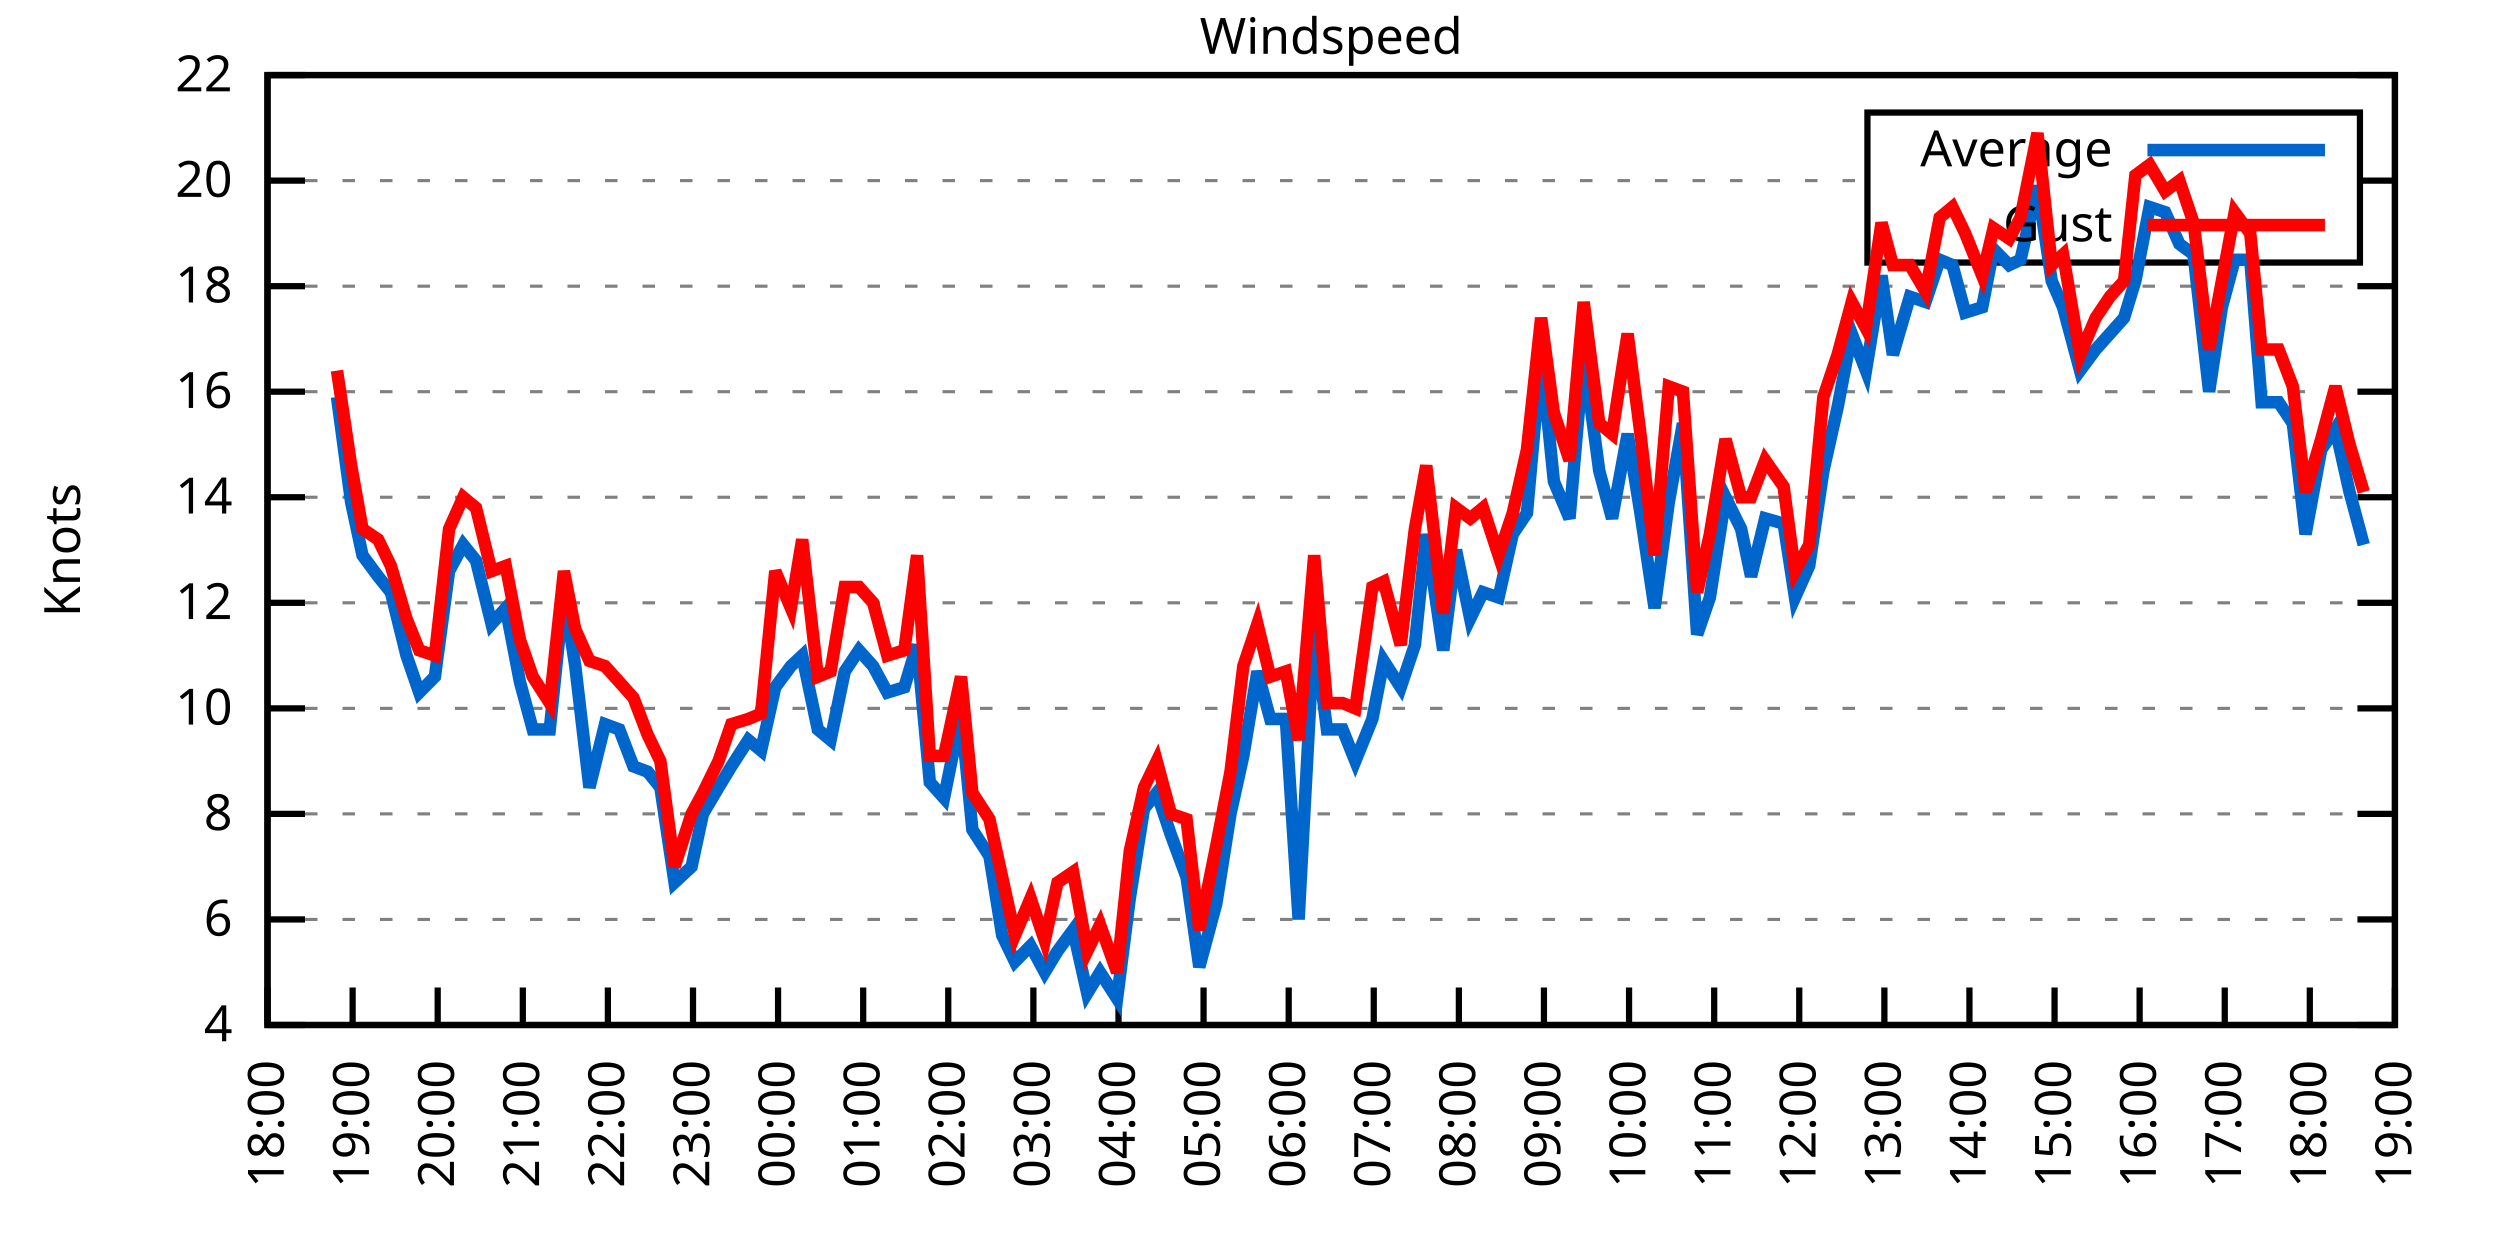
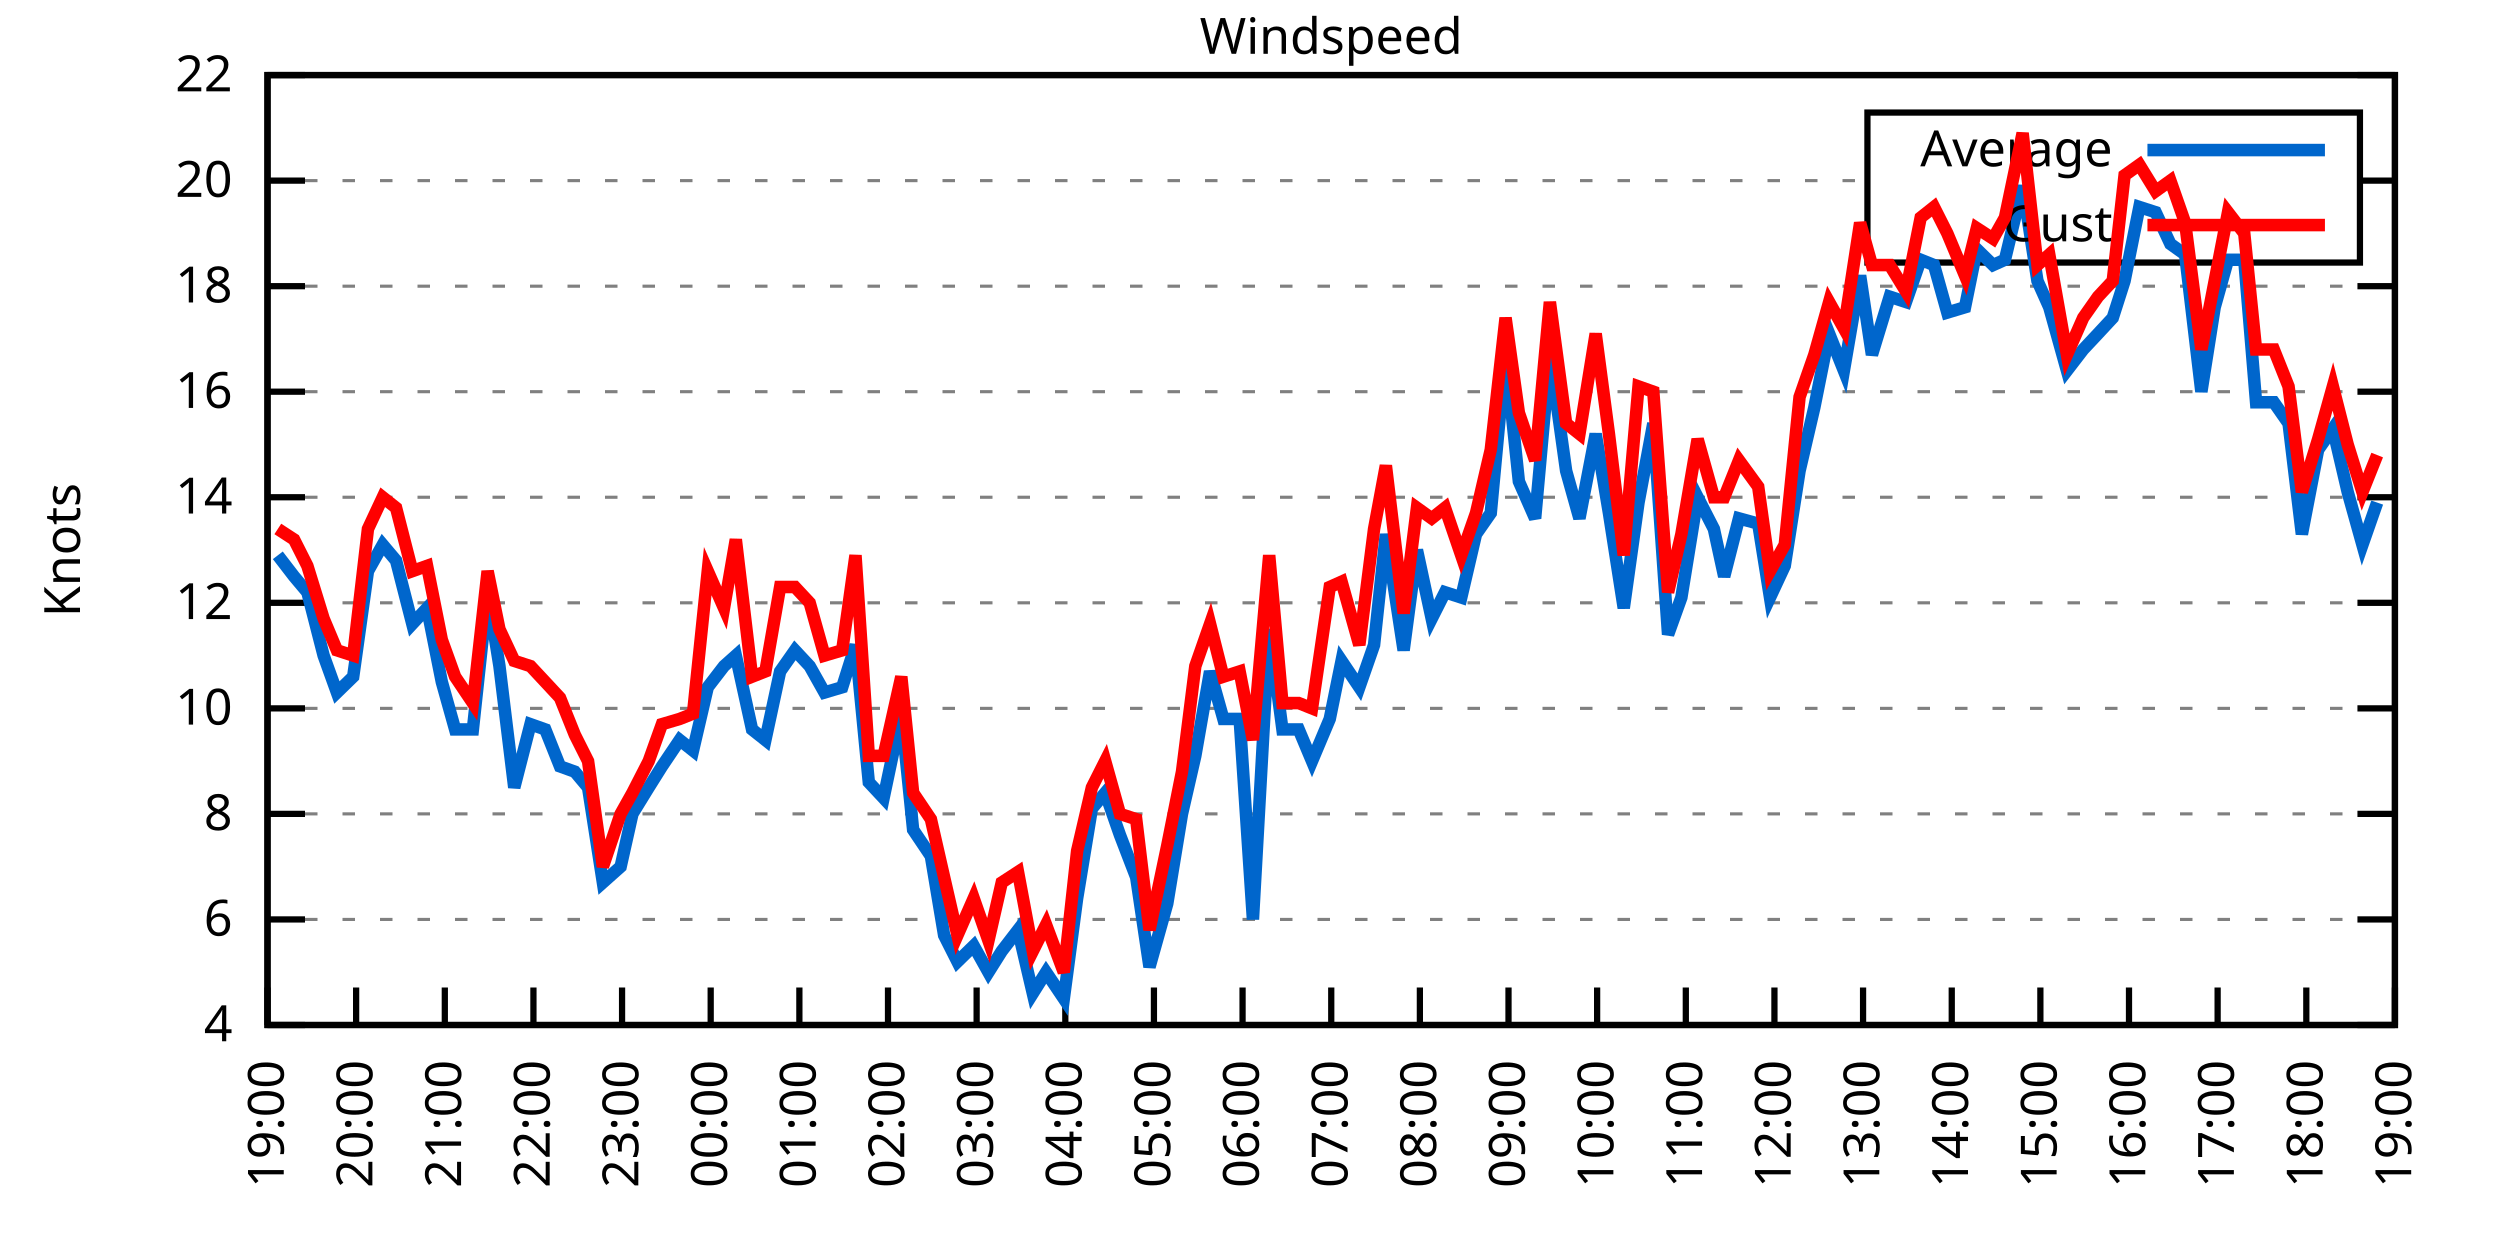
<svg xmlns="http://www.w3.org/2000/svg" xmlns:xlink="http://www.w3.org/1999/xlink" width="400" height="200" viewBox="0 0 400 200">
  <g id="gnuplot_canvas">
    <rect x="0" y="0" width="400" height="200" fill="none" />
    <defs>
      <circle id="gpDot" r="0.5" stroke-width="0.5" stroke="currentColor" />
      <path id="gpPt0" stroke-width="0.333" stroke="currentColor" d="M-1,0 h2 M0,-1 v2" />
      <path id="gpPt1" stroke-width="0.333" stroke="currentColor" d="M-1,-1 L1,1 M1,-1 L-1,1" />
      <path id="gpPt2" stroke-width="0.333" stroke="currentColor" d="M-1,0 L1,0 M0,-1 L0,1 M-1,-1 L1,1 M-1,1 L1,-1" />
      <rect id="gpPt3" stroke-width="0.333" stroke="currentColor" x="-1" y="-1" width="2" height="2" />
      <rect id="gpPt4" stroke-width="0.333" stroke="currentColor" fill="currentColor" x="-1" y="-1" width="2" height="2" />
      <circle id="gpPt5" stroke-width="0.333" stroke="currentColor" cx="0" cy="0" r="1" />
      <use xlink:href="#gpPt5" id="gpPt6" fill="currentColor" stroke="none" />
      <path id="gpPt7" stroke-width="0.333" stroke="currentColor" d="M0,-1.33 L-1.33,0.67 L1.33,0.67 z" />
      <use xlink:href="#gpPt7" id="gpPt8" fill="currentColor" stroke="none" />
      <use xlink:href="#gpPt7" id="gpPt9" stroke="currentColor" transform="rotate(180)" />
      <use xlink:href="#gpPt9" id="gpPt10" fill="currentColor" stroke="none" />
      <use xlink:href="#gpPt3" id="gpPt11" stroke="currentColor" transform="rotate(45)" />
      <use xlink:href="#gpPt11" id="gpPt12" fill="currentColor" stroke="none" />
      <path id="gpPt13" stroke-width="0.333" stroke="currentColor" d="M0,1.330 L1.265,0.411 L0.782,-1.067 L-0.782,-1.076 L-1.265,0.411 z" />
      <use xlink:href="#gpPt13" id="gpPt14" fill="currentColor" stroke="none" />
      <filter id="textbox" filterUnits="objectBoundingBox" x="0" y="0" height="1" width="1">
        <feFlood flood-color="white" flood-opacity="1" result="bgnd" />
        <feComposite in="SourceGraphic" in2="bgnd" operator="atop" />
      </filter>
      <filter id="greybox" filterUnits="objectBoundingBox" x="0" y="0" height="1" width="1">
        <feFlood flood-color="lightgrey" flood-opacity="1" result="grey" />
        <feComposite in="SourceGraphic" in2="grey" operator="atop" />
      </filter>
    </defs>
    <g fill="none" color="white" stroke="currentColor" stroke-width="1.00" stroke-linecap="butt" stroke-linejoin="miter">
</g>
    <g fill="none" color="black" stroke="currentColor" stroke-width="1.00" stroke-linecap="butt" stroke-linejoin="miter">
      <g stroke="none" shape-rendering="crispEdges">
        <polygon fill="rgb(255, 255, 255)" points="42.80,164.00 383.18,164.00 383.18,12.02 42.80,12.02 " />
      </g>
    </g>
    <g fill="none" color="black" stroke="currentColor" stroke-width="1.00" stroke-linecap="butt" stroke-linejoin="miter">
</g>
    <g fill="none" color="black" stroke="black" stroke-width="0.50" stroke-linecap="butt" stroke-linejoin="miter">
</g>
    <g fill="none" color="gray" stroke="currentColor" stroke-width="0.50" stroke-linecap="butt" stroke-linejoin="miter">
      <path stroke="gray" stroke-dasharray="2,4" class="gridline" d="M42.80,164.00 L383.19,164.00  " />
    </g>
    <g fill="none" color="gray" stroke="gray" stroke-width="1.00" stroke-linecap="butt" stroke-linejoin="miter">
</g>
    <g fill="none" color="black" stroke="currentColor" stroke-width="1.00" stroke-linecap="butt" stroke-linejoin="miter">
      <path stroke="black" d="M42.80,164.00 L48.80,164.00 M383.19,164.00 L377.19,164.00  " />
      <g transform="translate(37.20,166.60)" stroke="none" fill="black" font-family="Sans" font-size="8.00" text-anchor="end">
        <text>
          <tspan font-family="Sans"> 4</tspan>
        </text>
      </g>
    </g>
    <g fill="none" color="black" stroke="currentColor" stroke-width="1.00" stroke-linecap="butt" stroke-linejoin="miter">
</g>
    <g fill="none" color="black" stroke="black" stroke-width="0.50" stroke-linecap="butt" stroke-linejoin="miter">
</g>
    <g fill="none" color="gray" stroke="currentColor" stroke-width="0.50" stroke-linecap="butt" stroke-linejoin="miter">
      <path stroke="gray" stroke-dasharray="2,4" class="gridline" d="M42.80,147.11 L383.19,147.11  " />
    </g>
    <g fill="none" color="gray" stroke="gray" stroke-width="1.00" stroke-linecap="butt" stroke-linejoin="miter">
</g>
    <g fill="none" color="black" stroke="currentColor" stroke-width="1.00" stroke-linecap="butt" stroke-linejoin="miter">
      <path stroke="black" d="M42.80,147.11 L48.80,147.11 M383.19,147.11 L377.19,147.11  " />
      <g transform="translate(37.20,149.71)" stroke="none" fill="black" font-family="Sans" font-size="8.00" text-anchor="end">
        <text>
          <tspan font-family="Sans"> 6</tspan>
        </text>
      </g>
    </g>
    <g fill="none" color="black" stroke="currentColor" stroke-width="1.00" stroke-linecap="butt" stroke-linejoin="miter">
</g>
    <g fill="none" color="black" stroke="black" stroke-width="0.50" stroke-linecap="butt" stroke-linejoin="miter">
</g>
    <g fill="none" color="gray" stroke="currentColor" stroke-width="0.50" stroke-linecap="butt" stroke-linejoin="miter">
      <path stroke="gray" stroke-dasharray="2,4" class="gridline" d="M42.80,130.22 L383.19,130.22  " />
    </g>
    <g fill="none" color="gray" stroke="gray" stroke-width="1.00" stroke-linecap="butt" stroke-linejoin="miter">
</g>
    <g fill="none" color="black" stroke="currentColor" stroke-width="1.00" stroke-linecap="butt" stroke-linejoin="miter">
      <path stroke="black" d="M42.80,130.22 L48.80,130.22 M383.19,130.22 L377.19,130.22  " />
      <g transform="translate(37.20,132.82)" stroke="none" fill="black" font-family="Sans" font-size="8.00" text-anchor="end">
        <text>
          <tspan font-family="Sans"> 8</tspan>
        </text>
      </g>
    </g>
    <g fill="none" color="black" stroke="currentColor" stroke-width="1.00" stroke-linecap="butt" stroke-linejoin="miter">
</g>
    <g fill="none" color="black" stroke="black" stroke-width="0.50" stroke-linecap="butt" stroke-linejoin="miter">
</g>
    <g fill="none" color="gray" stroke="currentColor" stroke-width="0.50" stroke-linecap="butt" stroke-linejoin="miter">
      <path stroke="gray" stroke-dasharray="2,4" class="gridline" d="M42.80,113.34 L383.19,113.34  " />
    </g>
    <g fill="none" color="gray" stroke="gray" stroke-width="1.00" stroke-linecap="butt" stroke-linejoin="miter">
</g>
    <g fill="none" color="black" stroke="currentColor" stroke-width="1.00" stroke-linecap="butt" stroke-linejoin="miter">
      <path stroke="black" d="M42.80,113.34 L48.80,113.34 M383.19,113.34 L377.19,113.34  " />
      <g transform="translate(37.20,115.94)" stroke="none" fill="black" font-family="Sans" font-size="8.00" text-anchor="end">
        <text>
          <tspan font-family="Sans"> 10</tspan>
        </text>
      </g>
    </g>
    <g fill="none" color="black" stroke="currentColor" stroke-width="1.00" stroke-linecap="butt" stroke-linejoin="miter">
</g>
    <g fill="none" color="black" stroke="black" stroke-width="0.50" stroke-linecap="butt" stroke-linejoin="miter">
</g>
    <g fill="none" color="gray" stroke="currentColor" stroke-width="0.50" stroke-linecap="butt" stroke-linejoin="miter">
      <path stroke="gray" stroke-dasharray="2,4" class="gridline" d="M42.80,96.45 L383.19,96.45  " />
    </g>
    <g fill="none" color="gray" stroke="gray" stroke-width="1.00" stroke-linecap="butt" stroke-linejoin="miter">
</g>
    <g fill="none" color="black" stroke="currentColor" stroke-width="1.00" stroke-linecap="butt" stroke-linejoin="miter">
      <path stroke="black" d="M42.80,96.45 L48.80,96.45 M383.19,96.45 L377.19,96.45  " />
      <g transform="translate(37.20,99.05)" stroke="none" fill="black" font-family="Sans" font-size="8.00" text-anchor="end">
        <text>
          <tspan font-family="Sans"> 12</tspan>
        </text>
      </g>
    </g>
    <g fill="none" color="black" stroke="currentColor" stroke-width="1.00" stroke-linecap="butt" stroke-linejoin="miter">
</g>
    <g fill="none" color="black" stroke="black" stroke-width="0.50" stroke-linecap="butt" stroke-linejoin="miter">
</g>
    <g fill="none" color="gray" stroke="currentColor" stroke-width="0.50" stroke-linecap="butt" stroke-linejoin="miter">
      <path stroke="gray" stroke-dasharray="2,4" class="gridline" d="M42.80,79.56 L383.19,79.56  " />
    </g>
    <g fill="none" color="gray" stroke="gray" stroke-width="1.00" stroke-linecap="butt" stroke-linejoin="miter">
</g>
    <g fill="none" color="black" stroke="currentColor" stroke-width="1.00" stroke-linecap="butt" stroke-linejoin="miter">
      <path stroke="black" d="M42.80,79.56 L48.80,79.56 M383.19,79.56 L377.19,79.56  " />
      <g transform="translate(37.20,82.16)" stroke="none" fill="black" font-family="Sans" font-size="8.00" text-anchor="end">
        <text>
          <tspan font-family="Sans"> 14</tspan>
        </text>
      </g>
    </g>
    <g fill="none" color="black" stroke="currentColor" stroke-width="1.00" stroke-linecap="butt" stroke-linejoin="miter">
</g>
    <g fill="none" color="black" stroke="black" stroke-width="0.50" stroke-linecap="butt" stroke-linejoin="miter">
</g>
    <g fill="none" color="gray" stroke="currentColor" stroke-width="0.50" stroke-linecap="butt" stroke-linejoin="miter">
      <path stroke="gray" stroke-dasharray="2,4" class="gridline" d="M42.80,62.67 L383.19,62.67  " />
    </g>
    <g fill="none" color="gray" stroke="gray" stroke-width="1.00" stroke-linecap="butt" stroke-linejoin="miter">
</g>
    <g fill="none" color="black" stroke="currentColor" stroke-width="1.00" stroke-linecap="butt" stroke-linejoin="miter">
      <path stroke="black" d="M42.80,62.67 L48.80,62.67 M383.19,62.67 L377.19,62.67  " />
      <g transform="translate(37.20,65.27)" stroke="none" fill="black" font-family="Sans" font-size="8.00" text-anchor="end">
        <text>
          <tspan font-family="Sans"> 16</tspan>
        </text>
      </g>
    </g>
    <g fill="none" color="black" stroke="currentColor" stroke-width="1.00" stroke-linecap="butt" stroke-linejoin="miter">
</g>
    <g fill="none" color="black" stroke="black" stroke-width="0.50" stroke-linecap="butt" stroke-linejoin="miter">
</g>
    <g fill="none" color="gray" stroke="currentColor" stroke-width="0.50" stroke-linecap="butt" stroke-linejoin="miter">
      <path stroke="gray" stroke-dasharray="2,4" class="gridline" d="M42.80,45.79 L383.19,45.79  " />
    </g>
    <g fill="none" color="gray" stroke="gray" stroke-width="1.00" stroke-linecap="butt" stroke-linejoin="miter">
</g>
    <g fill="none" color="black" stroke="currentColor" stroke-width="1.00" stroke-linecap="butt" stroke-linejoin="miter">
      <path stroke="black" d="M42.80,45.79 L48.80,45.79 M383.19,45.79 L377.19,45.79  " />
      <g transform="translate(37.20,48.39)" stroke="none" fill="black" font-family="Sans" font-size="8.00" text-anchor="end">
        <text>
          <tspan font-family="Sans"> 18</tspan>
        </text>
      </g>
    </g>
    <g fill="none" color="black" stroke="currentColor" stroke-width="1.00" stroke-linecap="butt" stroke-linejoin="miter">
</g>
    <g fill="none" color="black" stroke="black" stroke-width="0.50" stroke-linecap="butt" stroke-linejoin="miter">
</g>
    <g fill="none" color="gray" stroke="currentColor" stroke-width="0.50" stroke-linecap="butt" stroke-linejoin="miter">
      <path stroke="gray" stroke-dasharray="2,4" class="gridline" d="M42.80,28.90 L298.79,28.90 M377.59,28.90 L383.19,28.90  " />
    </g>
    <g fill="none" color="gray" stroke="gray" stroke-width="1.00" stroke-linecap="butt" stroke-linejoin="miter">
</g>
    <g fill="none" color="black" stroke="currentColor" stroke-width="1.00" stroke-linecap="butt" stroke-linejoin="miter">
      <path stroke="black" d="M42.80,28.90 L48.80,28.90 M383.19,28.90 L377.19,28.90  " />
      <g transform="translate(37.20,31.50)" stroke="none" fill="black" font-family="Sans" font-size="8.00" text-anchor="end">
        <text>
          <tspan font-family="Sans"> 20</tspan>
        </text>
      </g>
    </g>
    <g fill="none" color="black" stroke="currentColor" stroke-width="1.00" stroke-linecap="butt" stroke-linejoin="miter">
</g>
    <g fill="none" color="black" stroke="black" stroke-width="0.50" stroke-linecap="butt" stroke-linejoin="miter">
</g>
    <g fill="none" color="gray" stroke="currentColor" stroke-width="0.50" stroke-linecap="butt" stroke-linejoin="miter">
      <path stroke="gray" stroke-dasharray="2,4" class="gridline" d="M42.80,12.01 L383.19,12.01  " />
    </g>
    <g fill="none" color="gray" stroke="gray" stroke-width="1.00" stroke-linecap="butt" stroke-linejoin="miter">
</g>
    <g fill="none" color="black" stroke="currentColor" stroke-width="1.00" stroke-linecap="butt" stroke-linejoin="miter">
      <path stroke="black" d="M42.80,12.01 L48.80,12.01 M383.19,12.01 L377.19,12.01  " />
      <g transform="translate(37.20,14.61)" stroke="none" fill="black" font-family="Sans" font-size="8.00" text-anchor="end">
        <text>
          <tspan font-family="Sans"> 22</tspan>
        </text>
      </g>
    </g>
    <g fill="none" color="black" stroke="currentColor" stroke-width="1.00" stroke-linecap="butt" stroke-linejoin="miter">
      <path stroke="black" d="M42.80,164.00 L42.80,158.00  " />
      <g transform="translate(45.40,169.60) rotate(270.00)" stroke="none" fill="black" font-family="Sans" font-size="8.00" text-anchor="end">
        <text>
-           <tspan font-family="Sans">18:00</tspan>
-         </text>
-       </g>
-     </g>
-     <g fill="none" color="black" stroke="currentColor" stroke-width="1.00" stroke-linecap="butt" stroke-linejoin="miter">
-       <path stroke="black" d="M56.42,164.00 L56.42,158.00  " />
-       <g transform="translate(59.02,169.60) rotate(270.00)" stroke="none" fill="black" font-family="Sans" font-size="8.00" text-anchor="end">
-         <text>
          <tspan font-family="Sans">19:00</tspan>
        </text>
      </g>
    </g>
    <g fill="none" color="black" stroke="currentColor" stroke-width="1.00" stroke-linecap="butt" stroke-linejoin="miter">
-       <path stroke="black" d="M70.03,164.00 L70.03,158.00  " />
-       <g transform="translate(72.63,169.60) rotate(270.00)" stroke="none" fill="black" font-family="Sans" font-size="8.00" text-anchor="end">
+       <path stroke="black" d="M56.98,164.00 L56.98,158.00  " />
+       <g transform="translate(59.58,169.60) rotate(270.00)" stroke="none" fill="black" font-family="Sans" font-size="8.00" text-anchor="end">
        <text>
          <tspan font-family="Sans">20:00</tspan>
        </text>
      </g>
    </g>
    <g fill="none" color="black" stroke="currentColor" stroke-width="1.00" stroke-linecap="butt" stroke-linejoin="miter">
-       <path stroke="black" d="M83.65,164.00 L83.65,158.00  " />
-       <g transform="translate(86.25,169.60) rotate(270.00)" stroke="none" fill="black" font-family="Sans" font-size="8.00" text-anchor="end">
+       <path stroke="black" d="M71.17,164.00 L71.17,158.00  " />
+       <g transform="translate(73.77,169.60) rotate(270.00)" stroke="none" fill="black" font-family="Sans" font-size="8.00" text-anchor="end">
        <text>
          <tspan font-family="Sans">21:00</tspan>
        </text>
      </g>
    </g>
    <g fill="none" color="black" stroke="currentColor" stroke-width="1.00" stroke-linecap="butt" stroke-linejoin="miter">
-       <path stroke="black" d="M97.26,164.00 L97.26,158.00  " />
-       <g transform="translate(99.86,169.60) rotate(270.00)" stroke="none" fill="black" font-family="Sans" font-size="8.00" text-anchor="end">
+       <path stroke="black" d="M85.35,164.00 L85.35,158.00  " />
+       <g transform="translate(87.95,169.60) rotate(270.00)" stroke="none" fill="black" font-family="Sans" font-size="8.00" text-anchor="end">
        <text>
          <tspan font-family="Sans">22:00</tspan>
        </text>
      </g>
    </g>
    <g fill="none" color="black" stroke="currentColor" stroke-width="1.00" stroke-linecap="butt" stroke-linejoin="miter">
-       <path stroke="black" d="M110.88,164.00 L110.88,158.00  " />
-       <g transform="translate(113.48,169.60) rotate(270.00)" stroke="none" fill="black" font-family="Sans" font-size="8.00" text-anchor="end">
+       <path stroke="black" d="M99.53,164.00 L99.53,158.00  " />
+       <g transform="translate(102.13,169.60) rotate(270.00)" stroke="none" fill="black" font-family="Sans" font-size="8.00" text-anchor="end">
        <text>
          <tspan font-family="Sans">23:00</tspan>
        </text>
      </g>
    </g>
    <g fill="none" color="black" stroke="currentColor" stroke-width="1.00" stroke-linecap="butt" stroke-linejoin="miter">
-       <path stroke="black" d="M124.49,164.00 L124.49,158.00  " />
-       <g transform="translate(127.09,169.60) rotate(270.00)" stroke="none" fill="black" font-family="Sans" font-size="8.00" text-anchor="end">
+       <path stroke="black" d="M113.71,164.00 L113.71,158.00  " />
+       <g transform="translate(116.31,169.60) rotate(270.00)" stroke="none" fill="black" font-family="Sans" font-size="8.00" text-anchor="end">
        <text>
          <tspan font-family="Sans">00:00</tspan>
        </text>
      </g>
    </g>
    <g fill="none" color="black" stroke="currentColor" stroke-width="1.00" stroke-linecap="butt" stroke-linejoin="miter">
-       <path stroke="black" d="M138.11,164.00 L138.11,158.00  " />
-       <g transform="translate(140.71,169.60) rotate(270.00)" stroke="none" fill="black" font-family="Sans" font-size="8.00" text-anchor="end">
+       <path stroke="black" d="M127.90,164.00 L127.90,158.00  " />
+       <g transform="translate(130.50,169.60) rotate(270.00)" stroke="none" fill="black" font-family="Sans" font-size="8.00" text-anchor="end">
        <text>
          <tspan font-family="Sans">01:00</tspan>
        </text>
      </g>
    </g>
    <g fill="none" color="black" stroke="currentColor" stroke-width="1.00" stroke-linecap="butt" stroke-linejoin="miter">
-       <path stroke="black" d="M151.72,164.00 L151.72,158.00  " />
-       <g transform="translate(154.32,169.60) rotate(270.00)" stroke="none" fill="black" font-family="Sans" font-size="8.00" text-anchor="end">
+       <path stroke="black" d="M142.08,164.00 L142.08,158.00  " />
+       <g transform="translate(144.68,169.60) rotate(270.00)" stroke="none" fill="black" font-family="Sans" font-size="8.00" text-anchor="end">
        <text>
          <tspan font-family="Sans">02:00</tspan>
        </text>
      </g>
    </g>
    <g fill="none" color="black" stroke="currentColor" stroke-width="1.00" stroke-linecap="butt" stroke-linejoin="miter">
-       <path stroke="black" d="M165.34,164.00 L165.34,158.00  " />
-       <g transform="translate(167.94,169.60) rotate(270.00)" stroke="none" fill="black" font-family="Sans" font-size="8.00" text-anchor="end">
+       <path stroke="black" d="M156.26,164.00 L156.26,158.00  " />
+       <g transform="translate(158.86,169.60) rotate(270.00)" stroke="none" fill="black" font-family="Sans" font-size="8.00" text-anchor="end">
        <text>
          <tspan font-family="Sans">03:00</tspan>
        </text>
      </g>
    </g>
    <g fill="none" color="black" stroke="currentColor" stroke-width="1.00" stroke-linecap="butt" stroke-linejoin="miter">
-       <path stroke="black" d="M178.96,164.00 L178.96,158.00  " />
-       <g transform="translate(181.56,169.60) rotate(270.00)" stroke="none" fill="black" font-family="Sans" font-size="8.00" text-anchor="end">
+       <path stroke="black" d="M170.45,164.00 L170.45,158.00  " />
+       <g transform="translate(173.05,169.60) rotate(270.00)" stroke="none" fill="black" font-family="Sans" font-size="8.00" text-anchor="end">
        <text>
          <tspan font-family="Sans">04:00</tspan>
        </text>
      </g>
    </g>
    <g fill="none" color="black" stroke="currentColor" stroke-width="1.00" stroke-linecap="butt" stroke-linejoin="miter">
-       <path stroke="black" d="M192.57,164.00 L192.57,158.00  " />
-       <g transform="translate(195.17,169.60) rotate(270.00)" stroke="none" fill="black" font-family="Sans" font-size="8.00" text-anchor="end">
+       <path stroke="black" d="M184.63,164.00 L184.63,158.00  " />
+       <g transform="translate(187.23,169.60) rotate(270.00)" stroke="none" fill="black" font-family="Sans" font-size="8.00" text-anchor="end">
        <text>
          <tspan font-family="Sans">05:00</tspan>
        </text>
      </g>
    </g>
    <g fill="none" color="black" stroke="currentColor" stroke-width="1.00" stroke-linecap="butt" stroke-linejoin="miter">
-       <path stroke="black" d="M206.19,164.00 L206.19,158.00  " />
-       <g transform="translate(208.79,169.60) rotate(270.00)" stroke="none" fill="black" font-family="Sans" font-size="8.00" text-anchor="end">
+       <path stroke="black" d="M198.81,164.00 L198.81,158.00  " />
+       <g transform="translate(201.41,169.60) rotate(270.00)" stroke="none" fill="black" font-family="Sans" font-size="8.00" text-anchor="end">
        <text>
          <tspan font-family="Sans">06:00</tspan>
        </text>
      </g>
    </g>
    <g fill="none" color="black" stroke="currentColor" stroke-width="1.00" stroke-linecap="butt" stroke-linejoin="miter">
-       <path stroke="black" d="M219.80,164.00 L219.80,158.00  " />
-       <g transform="translate(222.40,169.60) rotate(270.00)" stroke="none" fill="black" font-family="Sans" font-size="8.00" text-anchor="end">
+       <path stroke="black" d="M213.00,164.00 L213.00,158.00  " />
+       <g transform="translate(215.60,169.60) rotate(270.00)" stroke="none" fill="black" font-family="Sans" font-size="8.00" text-anchor="end">
        <text>
          <tspan font-family="Sans">07:00</tspan>
        </text>
      </g>
    </g>
    <g fill="none" color="black" stroke="currentColor" stroke-width="1.00" stroke-linecap="butt" stroke-linejoin="miter">
-       <path stroke="black" d="M233.42,164.00 L233.42,158.00  " />
-       <g transform="translate(236.02,169.60) rotate(270.00)" stroke="none" fill="black" font-family="Sans" font-size="8.00" text-anchor="end">
+       <path stroke="black" d="M227.18,164.00 L227.18,158.00  " />
+       <g transform="translate(229.78,169.60) rotate(270.00)" stroke="none" fill="black" font-family="Sans" font-size="8.00" text-anchor="end">
        <text>
          <tspan font-family="Sans">08:00</tspan>
        </text>
      </g>
    </g>
    <g fill="none" color="black" stroke="currentColor" stroke-width="1.00" stroke-linecap="butt" stroke-linejoin="miter">
-       <path stroke="black" d="M247.03,164.00 L247.03,158.00  " />
-       <g transform="translate(249.63,169.60) rotate(270.00)" stroke="none" fill="black" font-family="Sans" font-size="8.00" text-anchor="end">
+       <path stroke="black" d="M241.36,164.00 L241.36,158.00  " />
+       <g transform="translate(243.96,169.60) rotate(270.00)" stroke="none" fill="black" font-family="Sans" font-size="8.00" text-anchor="end">
        <text>
          <tspan font-family="Sans">09:00</tspan>
        </text>
      </g>
    </g>
    <g fill="none" color="black" stroke="currentColor" stroke-width="1.00" stroke-linecap="butt" stroke-linejoin="miter">
-       <path stroke="black" d="M260.65,164.00 L260.65,158.00  " />
-       <g transform="translate(263.25,169.60) rotate(270.00)" stroke="none" fill="black" font-family="Sans" font-size="8.00" text-anchor="end">
+       <path stroke="black" d="M255.54,164.00 L255.54,158.00  " />
+       <g transform="translate(258.14,169.60) rotate(270.00)" stroke="none" fill="black" font-family="Sans" font-size="8.00" text-anchor="end">
        <text>
          <tspan font-family="Sans">10:00</tspan>
        </text>
      </g>
    </g>
    <g fill="none" color="black" stroke="currentColor" stroke-width="1.00" stroke-linecap="butt" stroke-linejoin="miter">
-       <path stroke="black" d="M274.27,164.00 L274.27,158.00  " />
-       <g transform="translate(276.87,169.60) rotate(270.00)" stroke="none" fill="black" font-family="Sans" font-size="8.00" text-anchor="end">
+       <path stroke="black" d="M269.73,164.00 L269.73,158.00  " />
+       <g transform="translate(272.33,169.60) rotate(270.00)" stroke="none" fill="black" font-family="Sans" font-size="8.00" text-anchor="end">
        <text>
          <tspan font-family="Sans">11:00</tspan>
        </text>
      </g>
    </g>
    <g fill="none" color="black" stroke="currentColor" stroke-width="1.00" stroke-linecap="butt" stroke-linejoin="miter">
-       <path stroke="black" d="M287.88,164.00 L287.88,158.00  " />
-       <g transform="translate(290.48,169.60) rotate(270.00)" stroke="none" fill="black" font-family="Sans" font-size="8.00" text-anchor="end">
+       <path stroke="black" d="M283.91,164.00 L283.91,158.00  " />
+       <g transform="translate(286.51,169.60) rotate(270.00)" stroke="none" fill="black" font-family="Sans" font-size="8.00" text-anchor="end">
        <text>
          <tspan font-family="Sans">12:00</tspan>
        </text>
      </g>
    </g>
    <g fill="none" color="black" stroke="currentColor" stroke-width="1.00" stroke-linecap="butt" stroke-linejoin="miter">
-       <path stroke="black" d="M301.50,164.00 L301.50,158.00  " />
-       <g transform="translate(304.10,169.60) rotate(270.00)" stroke="none" fill="black" font-family="Sans" font-size="8.00" text-anchor="end">
+       <path stroke="black" d="M298.09,164.00 L298.09,158.00  " />
+       <g transform="translate(300.69,169.60) rotate(270.00)" stroke="none" fill="black" font-family="Sans" font-size="8.00" text-anchor="end">
        <text>
          <tspan font-family="Sans">13:00</tspan>
        </text>
      </g>
    </g>
    <g fill="none" color="black" stroke="currentColor" stroke-width="1.00" stroke-linecap="butt" stroke-linejoin="miter">
-       <path stroke="black" d="M315.11,164.00 L315.11,158.00  " />
-       <g transform="translate(317.71,169.60) rotate(270.00)" stroke="none" fill="black" font-family="Sans" font-size="8.00" text-anchor="end">
+       <path stroke="black" d="M312.28,164.00 L312.28,158.00  " />
+       <g transform="translate(314.88,169.60) rotate(270.00)" stroke="none" fill="black" font-family="Sans" font-size="8.00" text-anchor="end">
        <text>
          <tspan font-family="Sans">14:00</tspan>
        </text>
      </g>
    </g>
    <g fill="none" color="black" stroke="currentColor" stroke-width="1.00" stroke-linecap="butt" stroke-linejoin="miter">
-       <path stroke="black" d="M328.73,164.00 L328.73,158.00  " />
-       <g transform="translate(331.33,169.60) rotate(270.00)" stroke="none" fill="black" font-family="Sans" font-size="8.00" text-anchor="end">
+       <path stroke="black" d="M326.46,164.00 L326.46,158.00  " />
+       <g transform="translate(329.06,169.60) rotate(270.00)" stroke="none" fill="black" font-family="Sans" font-size="8.00" text-anchor="end">
        <text>
          <tspan font-family="Sans">15:00</tspan>
        </text>
      </g>
    </g>
    <g fill="none" color="black" stroke="currentColor" stroke-width="1.00" stroke-linecap="butt" stroke-linejoin="miter">
-       <path stroke="black" d="M342.34,164.00 L342.34,158.00  " />
-       <g transform="translate(344.94,169.60) rotate(270.00)" stroke="none" fill="black" font-family="Sans" font-size="8.00" text-anchor="end">
+       <path stroke="black" d="M340.64,164.00 L340.64,158.00  " />
+       <g transform="translate(343.24,169.60) rotate(270.00)" stroke="none" fill="black" font-family="Sans" font-size="8.00" text-anchor="end">
        <text>
          <tspan font-family="Sans">16:00</tspan>
        </text>
      </g>
    </g>
    <g fill="none" color="black" stroke="currentColor" stroke-width="1.00" stroke-linecap="butt" stroke-linejoin="miter">
-       <path stroke="black" d="M355.96,164.00 L355.96,158.00  " />
-       <g transform="translate(358.56,169.60) rotate(270.00)" stroke="none" fill="black" font-family="Sans" font-size="8.00" text-anchor="end">
+       <path stroke="black" d="M354.82,164.00 L354.82,158.00  " />
+       <g transform="translate(357.42,169.60) rotate(270.00)" stroke="none" fill="black" font-family="Sans" font-size="8.00" text-anchor="end">
        <text>
          <tspan font-family="Sans">17:00</tspan>
        </text>
      </g>
    </g>
    <g fill="none" color="black" stroke="currentColor" stroke-width="1.00" stroke-linecap="butt" stroke-linejoin="miter">
-       <path stroke="black" d="M369.57,164.00 L369.57,158.00  " />
-       <g transform="translate(372.17,169.60) rotate(270.00)" stroke="none" fill="black" font-family="Sans" font-size="8.00" text-anchor="end">
+       <path stroke="black" d="M369.01,164.00 L369.01,158.00  " />
+       <g transform="translate(371.61,169.60) rotate(270.00)" stroke="none" fill="black" font-family="Sans" font-size="8.00" text-anchor="end">
        <text>
          <tspan font-family="Sans">18:00</tspan>
        </text>
      </g>
    </g>
    <g fill="none" color="black" stroke="currentColor" stroke-width="1.00" stroke-linecap="butt" stroke-linejoin="miter">
      <path stroke="black" d="M383.19,164.00 L383.19,158.00  " />
      <g transform="translate(385.79,169.60) rotate(270.00)" stroke="none" fill="black" font-family="Sans" font-size="8.00" text-anchor="end">
        <text>
          <tspan font-family="Sans">19:00</tspan>
        </text>
      </g>
    </g>
    <g fill="none" color="black" stroke="currentColor" stroke-width="1.00" stroke-linecap="butt" stroke-linejoin="miter">
</g>
    <g fill="none" color="black" stroke="currentColor" stroke-width="1.00" stroke-linecap="butt" stroke-linejoin="miter">
      <path stroke="black" d="M42.80,12.01 L42.80,164.00 L383.19,164.00 L383.19,12.01 L42.80,12.01 Z  " />
    </g>
    <g fill="none" color="black" stroke="currentColor" stroke-width="1.00" stroke-linecap="butt" stroke-linejoin="miter">
</g>
    <g fill="none" color="black" stroke="currentColor" stroke-width="1.00" stroke-linecap="butt" stroke-linejoin="miter">
      <path stroke="black" d="M298.79,42.01 L298.79,18.01 L377.59,18.01 L377.59,42.01 L298.79,42.01 Z  " />
    </g>
    <g id="Windspeed_plot_1">
      <g fill="none" color="white" stroke="black" stroke-width="2.00" stroke-linecap="butt" stroke-linejoin="miter">
</g>
      <g fill="none" color="black" stroke="currentColor" stroke-width="2.00" stroke-linecap="butt" stroke-linejoin="miter">
        <g transform="translate(337.99,26.61)" stroke="none" fill="black" font-family="Sans" font-size="8.00" text-anchor="end">
          <text>
            <tspan font-family="Sans">Average</tspan>
          </text>
        </g>
      </g>
      <g fill="none" color="black" stroke="currentColor" stroke-width="2.00" stroke-linecap="butt" stroke-linejoin="miter">
-         <path stroke="rgb(  0, 102, 204)" d="M343.59,24.01 L371.99,24.01 M53.92,63.52 L56.19,80.41 L58.00,88.85 L60.50,92.23 L62.54,94.76 L65.04,104.89   L67.08,110.80 L69.58,108.27 L71.85,91.38 L74.12,87.16 L76.16,89.69 L78.65,99.83 L80.92,97.29 L83.19,109.11   L85.24,116.71 L87.96,116.71 L90.23,94.76 L92.04,106.58 L94.31,126.00 L96.81,115.87 L99.08,116.71 L101.35,122.62   L103.62,123.47 L105.66,126.00 L107.93,141.20 L110.65,138.67 L112.47,130.22 L114.96,126.00 L117.01,122.62 L119.73,118.40   L121.77,120.09 L124.04,109.96 L126.54,106.58 L128.35,104.89 L130.85,116.71 L132.89,118.40 L135.16,107.43 L137.43,104.05   L139.70,106.58 L141.97,110.80 L144.69,109.96 L146.73,103.20 L148.77,125.16 L151.04,127.69 L153.77,114.18 L155.58,132.76   L158.31,136.98 L160.35,149.65 L162.39,153.87 L164.89,151.33 L167.16,155.56 L169.20,152.18 L171.69,148.80 L173.96,158.93   L176.01,155.56 L178.73,159.78 L180.77,143.73 L183.04,129.38 L185.08,126.85 L187.35,133.60 L189.85,140.36 L191.89,154.71   L194.61,144.58 L196.88,130.22 L198.93,120.94 L201.19,107.43 L203.24,115.03 L205.73,115.03 L207.78,147.11 L210.27,100.67   L212.31,116.71 L214.81,116.71 L216.85,121.78 L219.58,115.03 L221.39,105.74 L224.11,109.96 L226.38,103.20 L228.20,85.47   L230.92,104.05 L232.96,88.00 L235.23,98.98 L237.28,94.76 L239.77,95.60 L242.04,85.47 L244.31,82.09 L246.58,56.76   L248.62,77.03 L251.12,82.94 L253.39,56.76 L255.88,75.34 L257.93,82.94 L260.42,69.43 L262.47,82.09 L264.73,97.29   L267.00,80.41 L269.27,67.74 L271.54,101.52 L273.58,95.60 L276.08,79.56 L278.58,84.63 L280.17,92.23 L282.43,82.94   L285.38,83.78 L287.20,95.60 L289.47,90.54 L291.74,75.34 L294.01,65.21 L296.28,53.39 L298.55,59.30 L301.04,44.10   L302.86,56.76 L305.58,47.47 L308.08,48.32 L310.35,41.56 L312.39,42.41 L314.43,50.01 L317.15,49.16 L318.97,39.87   L321.47,42.41 L323.28,41.56 L326.00,29.74 L328.27,44.94 L330.09,49.16 L332.81,59.30 L335.31,55.92 L337.58,53.39   L339.85,50.85 L341.66,44.94 L343.93,33.12 L346.43,33.96 L348.70,39.03 L350.97,40.72 L353.46,62.67 L355.50,49.16   L357.55,41.56 L360.04,41.56 L361.86,64.36 L364.58,64.36 L366.85,67.74 L368.89,85.47 L371.39,71.96 L373.66,68.58   L375.93,78.72 L378.20,87.16  " />
+         <path stroke="rgb(  0, 102, 204)" d="M343.59,24.01 L371.99,24.01 M44.45,88.85 L47.05,92.23 L49.18,94.76 L51.78,104.89 L53.91,110.80 L56.51,108.27   L58.87,91.38 L61.24,87.16 L63.37,89.69 L65.97,99.83 L68.33,97.29 L70.69,109.11 L72.82,116.71 L75.66,116.71   L78.02,94.76 L79.91,106.58 L82.28,126.00 L84.88,115.87 L87.24,116.71 L89.60,122.62 L91.97,123.47 L94.09,126.00   L96.46,141.20 L99.30,138.67 L101.19,130.22 L103.79,126.00 L105.91,122.62 L108.75,118.40 L110.88,120.09 L113.24,109.96   L115.84,106.58 L117.73,104.89 L120.33,116.71 L122.46,118.40 L124.82,107.43 L127.19,104.05 L129.55,106.58 L131.92,110.80   L134.75,109.96 L136.88,103.20 L139.01,125.16 L141.37,127.69 L144.21,114.18 L146.10,132.76 L148.94,136.98 L151.06,149.65   L153.19,153.87 L155.79,151.33 L158.15,155.56 L160.28,152.18 L162.88,148.80 L165.25,158.93 L167.37,155.56 L170.21,159.78   L172.34,143.73 L174.70,129.38 L176.83,126.85 L179.19,133.60 L181.79,140.36 L183.92,154.71 L186.76,144.58 L189.12,130.22   L191.25,120.94 L193.61,107.43 L195.74,115.03 L198.34,115.03 L200.47,147.11 L203.07,100.67 L205.19,116.71 L207.79,116.71   L209.92,121.78 L212.76,115.03 L214.65,105.74 L217.49,109.96 L219.85,103.20 L221.74,85.47 L224.58,104.05 L226.71,88.00   L229.07,98.98 L231.20,94.76 L233.80,95.60 L236.16,85.47 L238.52,82.09 L240.89,56.76 L243.02,77.03 L245.62,82.94   L247.98,56.76 L250.58,75.34 L252.71,82.94 L255.31,69.43 L257.43,82.09 L259.80,97.29 L262.16,80.41 L264.53,67.74   L266.89,101.52 L269.02,95.60 L271.62,79.56 L274.22,84.63 L275.87,92.23 L278.24,82.94 L281.31,83.78 L283.20,95.60   L285.56,90.54 L287.93,75.34 L290.29,65.21 L292.66,53.39 L295.02,59.30 L297.62,44.10 L299.51,56.76 L302.35,47.47   L304.95,48.32 L307.31,41.56 L309.44,42.41 L311.57,50.01 L314.40,49.16 L316.29,39.87 L318.89,42.41 L320.79,41.56   L323.62,29.74 L325.99,44.94 L327.88,49.16 L330.71,59.30 L333.31,55.92 L335.68,53.39 L338.04,50.85 L339.93,44.94   L342.30,33.12 L344.90,33.96 L347.26,39.03 L349.62,40.72 L352.22,62.67 L354.35,49.16 L356.48,41.56 L359.08,41.56   L360.97,64.36 L363.81,64.36 L366.17,67.74 L368.30,85.47 L370.90,71.96 L373.26,68.58 L375.63,78.72 L377.99,87.16   L380.35,80.41  " />
      </g>
    </g>
    <g id="Windspeed_plot_2">
      <g fill="none" color="black" stroke="currentColor" stroke-width="2.00" stroke-linecap="butt" stroke-linejoin="miter">
        <g transform="translate(337.99,38.61)" stroke="none" fill="black" font-family="Sans" font-size="8.00" text-anchor="end">
          <text>
            <tspan font-family="Sans">Gust</tspan>
          </text>
        </g>
      </g>
      <g fill="none" color="black" stroke="currentColor" stroke-width="2.00" stroke-linecap="butt" stroke-linejoin="miter">
-         <path stroke="rgb(255,   0,   0)" d="M343.59,36.01 L371.99,36.01 M53.92,59.30 L56.19,74.49 L58.00,84.63 L60.50,86.32 L62.54,90.54 L65.04,98.98   L67.08,104.05 L69.58,104.89 L71.85,84.63 L74.12,79.56 L76.16,81.25 L78.65,91.38 L80.92,90.54 L83.19,102.36   L85.24,108.27 L87.96,112.49 L90.23,91.38 L92.04,100.67 L94.31,105.74 L96.81,106.58 L99.08,109.11 L101.35,111.65   L103.62,117.56 L105.66,121.78 L107.93,138.67 L110.65,130.22 L112.47,126.85 L114.96,121.78 L117.01,115.87 L119.73,115.03   L121.77,114.18 L124.04,91.38 L126.54,97.29 L128.35,86.32 L130.85,108.27 L132.89,107.43 L135.16,93.92 L137.43,93.92   L139.70,96.45 L141.97,104.89 L144.69,104.05 L146.73,88.85 L148.77,120.94 L151.04,120.94 L153.77,108.27 L155.58,126.85   L158.31,131.07 L160.35,140.36 L162.39,149.65 L164.89,143.73 L167.16,150.49 L169.20,141.20 L171.69,139.51 L173.96,152.18   L176.01,147.96 L178.73,155.56 L180.77,136.14 L183.04,126.00 L185.08,121.78 L187.35,130.22 L189.85,131.07 L191.89,148.80   L194.61,135.29 L196.88,123.47 L198.93,106.58 L201.19,99.83 L203.24,108.27 L205.73,107.43 L207.78,118.40 L210.27,88.85   L212.31,112.49 L214.81,112.49 L216.85,113.34 L219.58,93.92 L221.39,93.07 L224.11,103.20 L226.38,84.63 L228.20,74.49   L230.92,98.14 L232.96,81.25 L235.23,82.94 L237.28,81.25 L239.77,88.85 L242.04,82.09 L244.31,71.96 L246.58,50.85   L248.62,66.05 L251.12,73.65 L253.39,48.32 L255.88,67.74 L257.93,69.43 L260.42,53.39 L262.47,69.43 L264.73,88.85   L267.00,61.83 L269.27,62.67 L271.54,94.76 L273.58,85.47 L276.08,70.27 L278.58,79.56 L280.17,79.56 L282.43,73.65   L285.38,77.87 L287.20,91.38 L289.47,87.16 L291.74,63.52 L294.01,56.76 L296.28,48.32 L298.55,52.54 L301.04,35.65   L302.86,42.41 L305.58,42.41 L308.08,46.63 L310.35,34.81 L312.39,33.12 L314.43,37.34 L317.15,44.10 L318.97,36.50   L321.47,38.19 L323.28,34.81 L326.00,21.30 L328.27,42.41 L330.09,40.72 L332.81,56.76 L335.31,50.85 L337.58,47.47   L339.85,44.94 L341.66,28.05 L343.93,26.36 L346.43,30.59 L348.70,28.90 L350.97,35.65 L353.46,55.92 L355.50,44.94   L357.55,33.96 L360.04,37.34 L361.86,55.92 L364.58,55.92 L366.85,61.83 L368.89,78.72 L371.39,70.27 L373.66,61.83   L375.93,71.12 L378.20,78.72  " />
+         <path stroke="rgb(255,   0,   0)" d="M343.59,36.01 L371.99,36.01 M44.45,84.63 L47.05,86.32 L49.18,90.54 L51.78,98.98 L53.91,104.05 L56.51,104.89   L58.87,84.63 L61.24,79.56 L63.37,81.25 L65.97,91.38 L68.33,90.54 L70.69,102.36 L72.82,108.27 L75.66,112.49   L78.02,91.38 L79.91,100.67 L82.28,105.74 L84.88,106.58 L87.24,109.11 L89.60,111.65 L91.97,117.56 L94.09,121.78   L96.46,138.67 L99.30,130.22 L101.19,126.85 L103.79,121.78 L105.91,115.87 L108.75,115.03 L110.88,114.18 L113.24,91.38   L115.84,97.29 L117.73,86.32 L120.33,108.27 L122.46,107.43 L124.82,93.92 L127.19,93.92 L129.55,96.45 L131.92,104.89   L134.75,104.05 L136.88,88.85 L139.01,120.94 L141.37,120.94 L144.21,108.27 L146.10,126.85 L148.94,131.07 L151.06,140.36   L153.19,149.65 L155.79,143.73 L158.15,150.49 L160.28,141.20 L162.88,139.51 L165.25,152.18 L167.37,147.96 L170.21,155.56   L172.34,136.14 L174.70,126.00 L176.83,121.78 L179.19,130.22 L181.79,131.07 L183.92,148.80 L186.76,135.29 L189.12,123.47   L191.25,106.58 L193.61,99.83 L195.74,108.27 L198.34,107.43 L200.47,118.40 L203.07,88.85 L205.19,112.49 L207.79,112.49   L209.92,113.34 L212.76,93.92 L214.65,93.07 L217.49,103.20 L219.85,84.63 L221.74,74.49 L224.58,98.14 L226.71,81.25   L229.07,82.94 L231.20,81.25 L233.80,88.85 L236.16,82.09 L238.52,71.96 L240.89,50.85 L243.02,66.05 L245.62,73.65   L247.98,48.32 L250.58,67.74 L252.71,69.43 L255.31,53.39 L257.43,69.43 L259.80,88.85 L262.16,61.83 L264.53,62.67   L266.89,94.76 L269.02,85.47 L271.62,70.27 L274.22,79.56 L275.87,79.56 L278.24,73.65 L281.31,77.87 L283.20,91.38   L285.56,87.16 L287.93,63.52 L290.29,56.76 L292.66,48.32 L295.02,52.54 L297.62,35.65 L299.51,42.41 L302.35,42.41   L304.95,46.63 L307.31,34.81 L309.44,33.12 L311.57,37.34 L314.40,44.10 L316.29,36.50 L318.89,38.19 L320.79,34.81   L323.62,21.30 L325.99,42.41 L327.88,40.72 L330.71,56.76 L333.31,50.85 L335.68,47.47 L338.04,44.94 L339.93,28.05   L342.30,26.36 L344.90,30.59 L347.26,28.90 L349.62,35.65 L352.22,55.92 L354.35,44.94 L356.48,33.96 L359.08,37.34   L360.97,55.92 L363.81,55.92 L366.17,61.83 L368.30,78.72 L370.90,70.27 L373.26,61.83 L375.63,71.12 L377.99,78.72   L380.35,72.81  " />
      </g>
    </g>
    <g fill="none" color="black" stroke="currentColor" stroke-width="2.00" stroke-linecap="butt" stroke-linejoin="miter">
</g>
    <g fill="none" color="black" stroke="black" stroke-width="1.00" stroke-linecap="butt" stroke-linejoin="miter">
</g>
    <g fill="none" color="black" stroke="currentColor" stroke-width="1.00" stroke-linecap="butt" stroke-linejoin="miter">
      <path stroke="black" d="M42.80,12.01 L42.80,164.00 L383.19,164.00 L383.19,12.01 L42.80,12.01 Z  " />
      <g transform="translate(12.80,88.01) rotate(270.00)" stroke="none" fill="black" font-family="Sans" font-size="8.00" text-anchor="middle">
        <text>
          <tspan font-family="Sans">Knots</tspan>
        </text>
      </g>
    </g>
    <g fill="none" color="black" stroke="currentColor" stroke-width="1.00" stroke-linecap="butt" stroke-linejoin="miter">
</g>
    <g fill="none" color="black" stroke="currentColor" stroke-width="1.00" stroke-linecap="butt" stroke-linejoin="miter">
      <g transform="translate(212.99,8.61)" stroke="none" fill="black" font-family="Sans" font-size="8.00" text-anchor="middle">
        <text>
          <tspan font-family="Sans">Windspeed</tspan>
        </text>
      </g>
    </g>
    <g fill="none" color="black" stroke="currentColor" stroke-width="1.00" stroke-linecap="butt" stroke-linejoin="miter">
</g>
  </g>
</svg>
